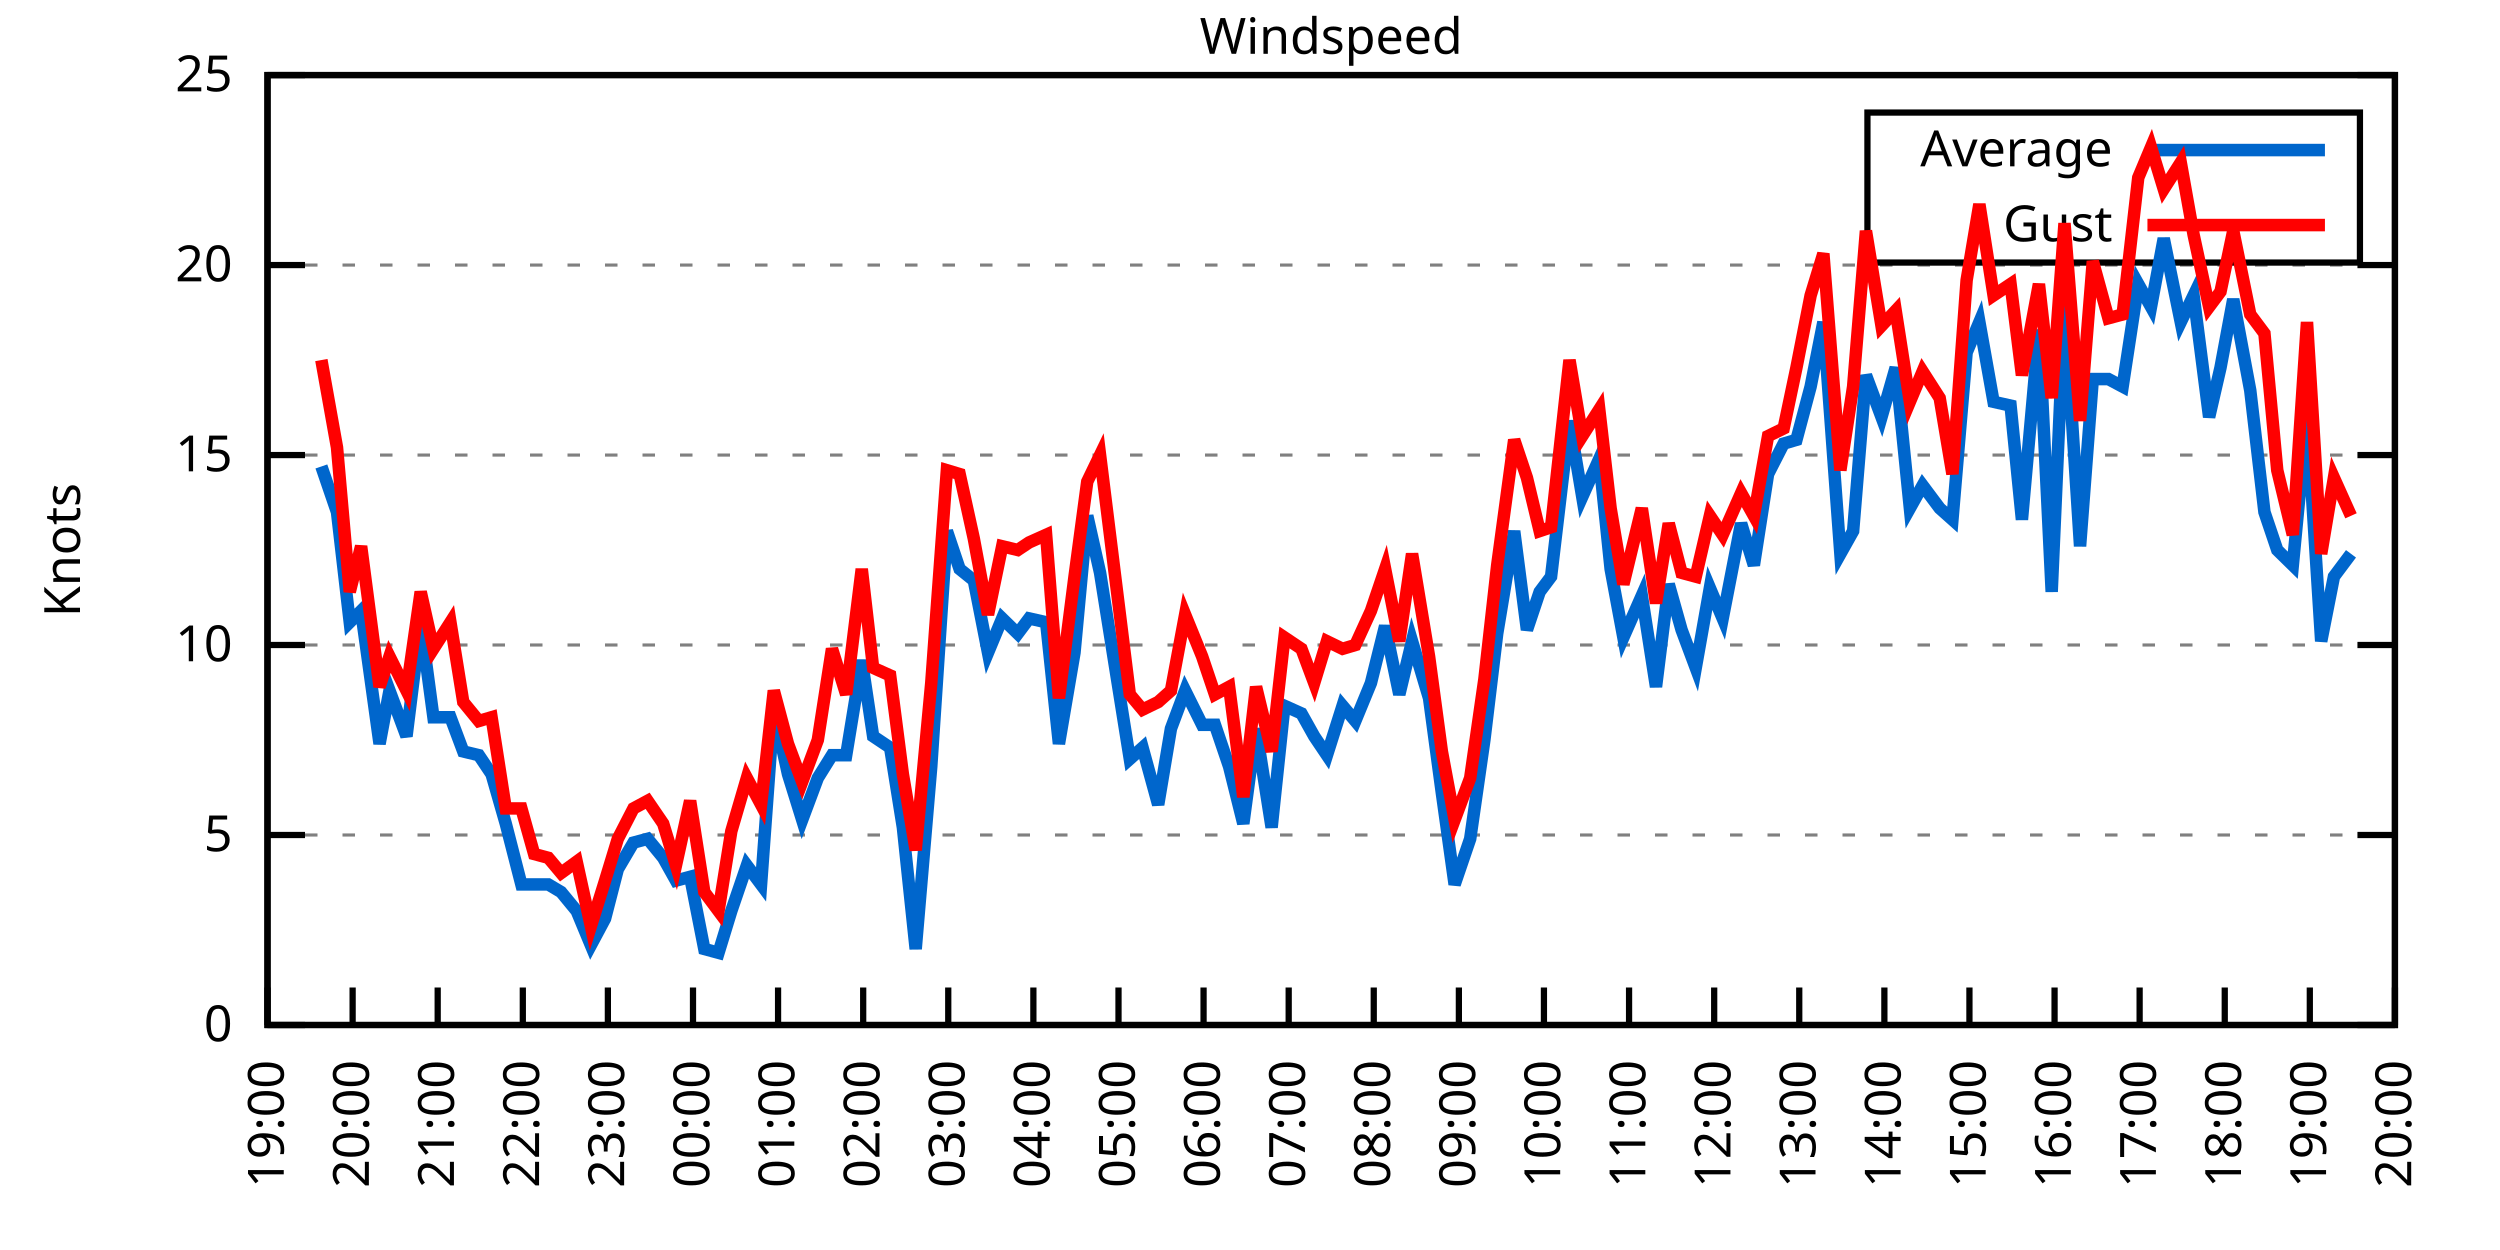
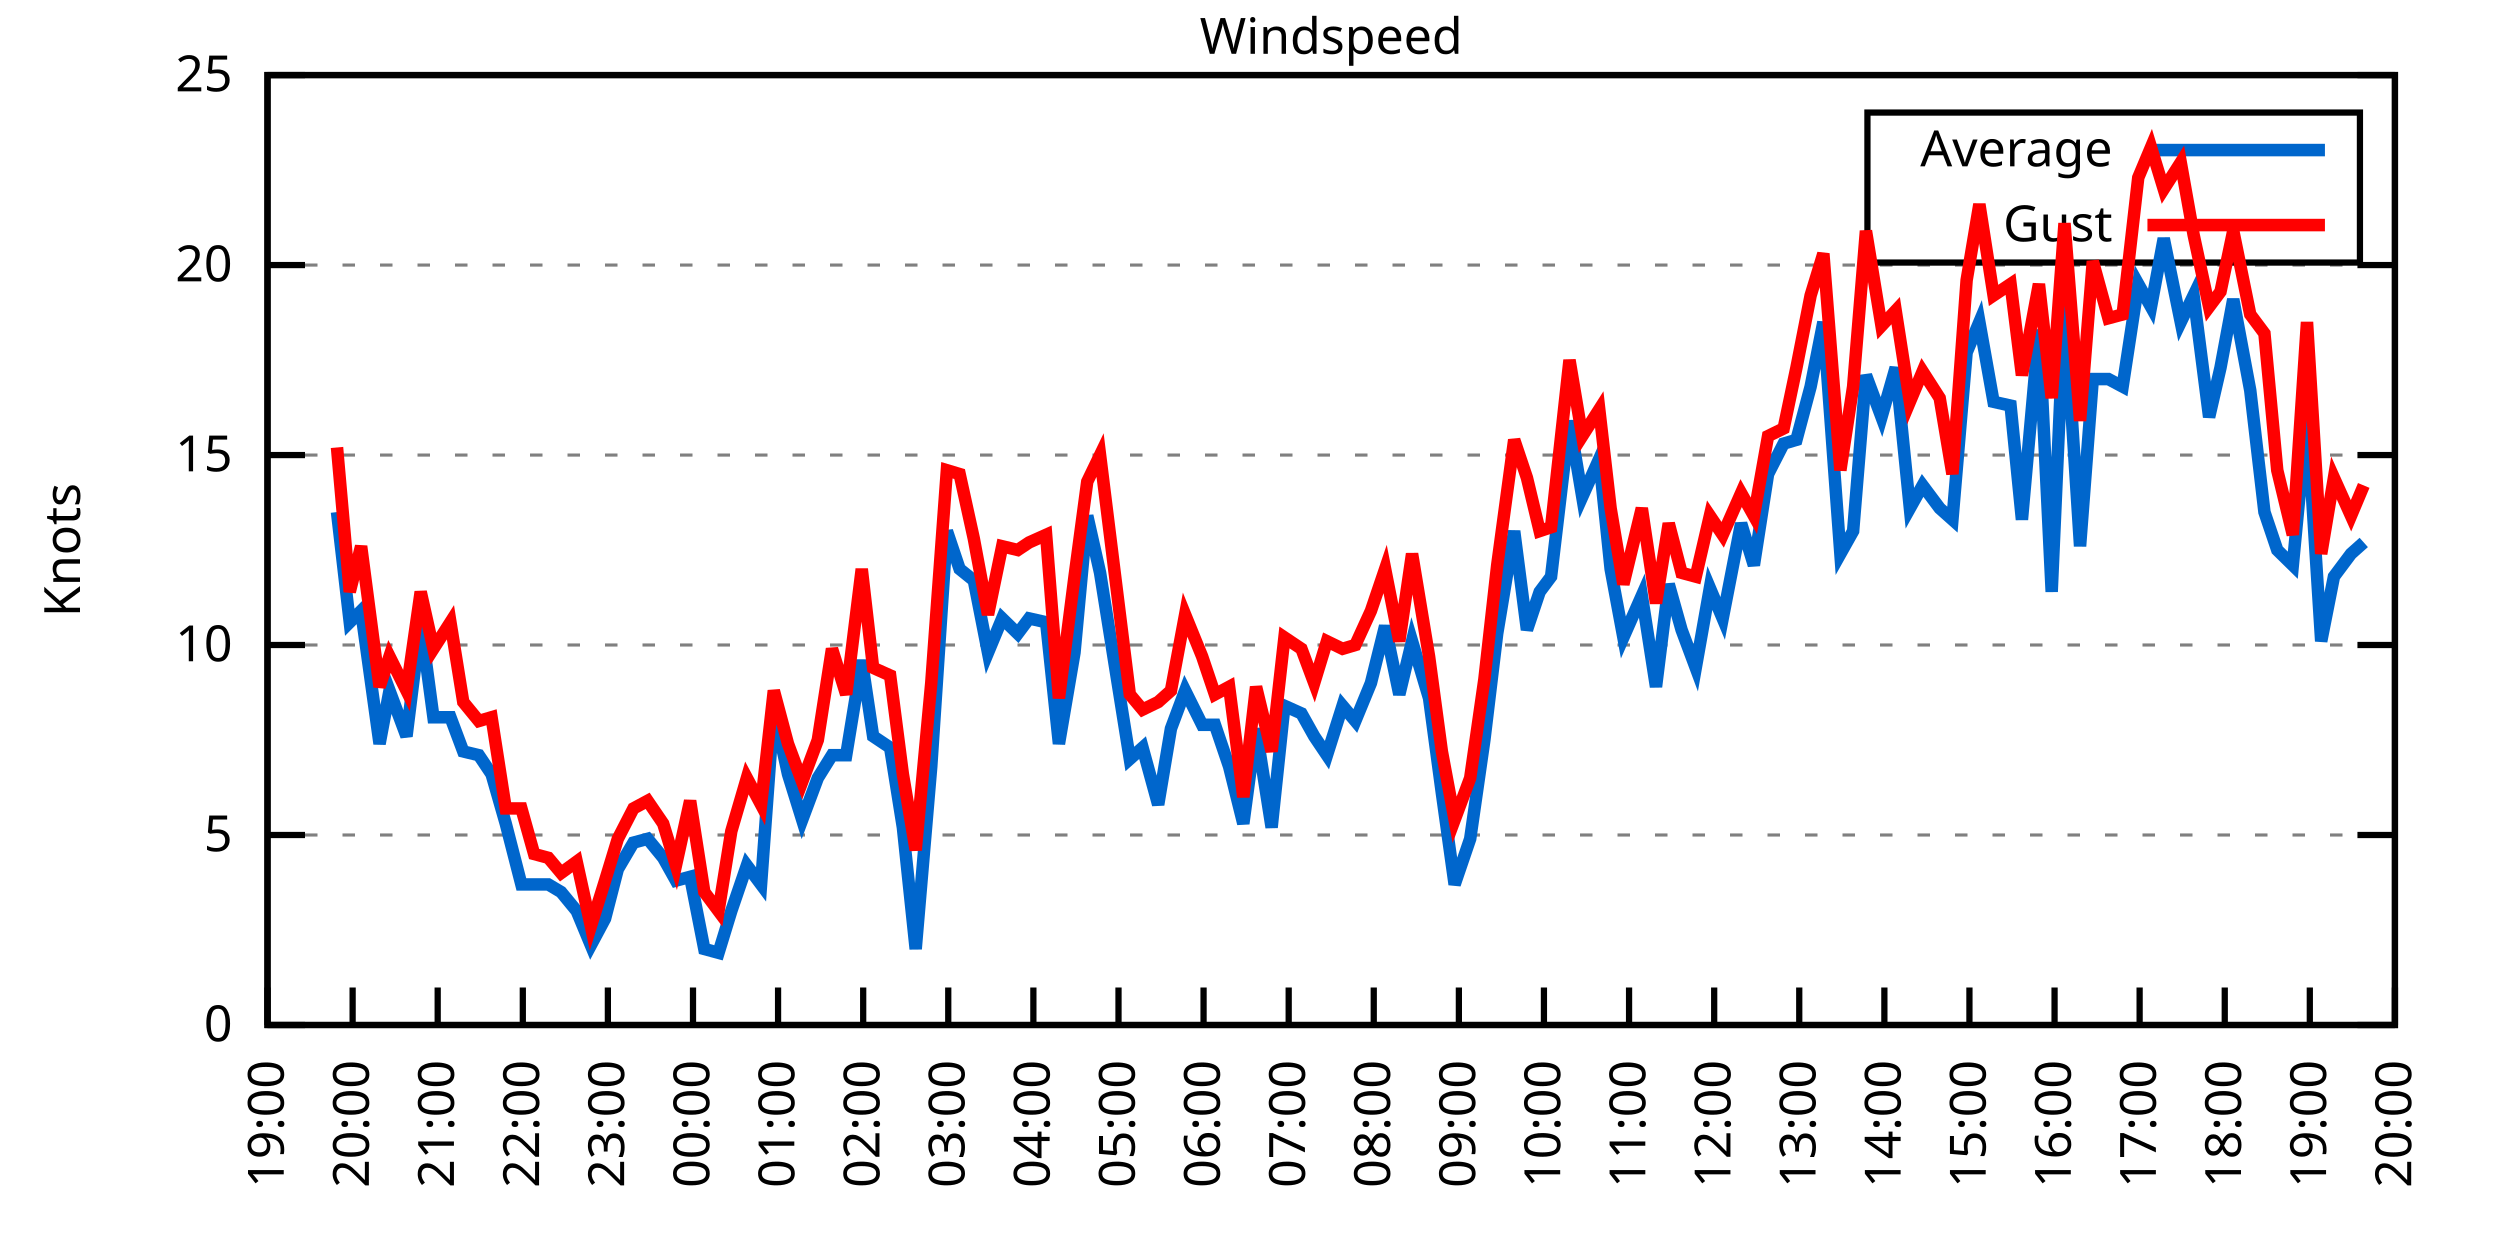
<svg xmlns="http://www.w3.org/2000/svg" xmlns:xlink="http://www.w3.org/1999/xlink" width="400" height="200" viewBox="0 0 400 200">
  <g id="gnuplot_canvas">
    <rect x="0" y="0" width="400" height="200" fill="none" />
    <defs>
      <circle id="gpDot" r="0.5" stroke-width="0.5" stroke="currentColor" />
      <path id="gpPt0" stroke-width="0.333" stroke="currentColor" d="M-1,0 h2 M0,-1 v2" />
      <path id="gpPt1" stroke-width="0.333" stroke="currentColor" d="M-1,-1 L1,1 M1,-1 L-1,1" />
      <path id="gpPt2" stroke-width="0.333" stroke="currentColor" d="M-1,0 L1,0 M0,-1 L0,1 M-1,-1 L1,1 M-1,1 L1,-1" />
      <rect id="gpPt3" stroke-width="0.333" stroke="currentColor" x="-1" y="-1" width="2" height="2" />
      <rect id="gpPt4" stroke-width="0.333" stroke="currentColor" fill="currentColor" x="-1" y="-1" width="2" height="2" />
      <circle id="gpPt5" stroke-width="0.333" stroke="currentColor" cx="0" cy="0" r="1" />
      <use xlink:href="#gpPt5" id="gpPt6" fill="currentColor" stroke="none" />
      <path id="gpPt7" stroke-width="0.333" stroke="currentColor" d="M0,-1.33 L-1.33,0.67 L1.33,0.67 z" />
      <use xlink:href="#gpPt7" id="gpPt8" fill="currentColor" stroke="none" />
      <use xlink:href="#gpPt7" id="gpPt9" stroke="currentColor" transform="rotate(180)" />
      <use xlink:href="#gpPt9" id="gpPt10" fill="currentColor" stroke="none" />
      <use xlink:href="#gpPt3" id="gpPt11" stroke="currentColor" transform="rotate(45)" />
      <use xlink:href="#gpPt11" id="gpPt12" fill="currentColor" stroke="none" />
      <path id="gpPt13" stroke-width="0.333" stroke="currentColor" d="M0,1.330 L1.265,0.411 L0.782,-1.067 L-0.782,-1.076 L-1.265,0.411 z" />
      <use xlink:href="#gpPt13" id="gpPt14" fill="currentColor" stroke="none" />
      <filter id="textbox" filterUnits="objectBoundingBox" x="0" y="0" height="1" width="1">
        <feFlood flood-color="white" flood-opacity="1" result="bgnd" />
        <feComposite in="SourceGraphic" in2="bgnd" operator="atop" />
      </filter>
      <filter id="greybox" filterUnits="objectBoundingBox" x="0" y="0" height="1" width="1">
        <feFlood flood-color="lightgrey" flood-opacity="1" result="grey" />
        <feComposite in="SourceGraphic" in2="grey" operator="atop" />
      </filter>
    </defs>
    <g fill="none" color="white" stroke="currentColor" stroke-width="1.00" stroke-linecap="butt" stroke-linejoin="miter">
</g>
    <g fill="none" color="black" stroke="currentColor" stroke-width="1.00" stroke-linecap="butt" stroke-linejoin="miter">
      <g stroke="none" shape-rendering="crispEdges">
        <polygon fill="rgb(255, 255, 255)" points="42.80,164.00 383.18,164.00 383.18,12.02 42.80,12.02 " />
      </g>
    </g>
    <g fill="none" color="black" stroke="currentColor" stroke-width="1.00" stroke-linecap="butt" stroke-linejoin="miter">
</g>
    <g fill="none" color="black" stroke="black" stroke-width="0.50" stroke-linecap="butt" stroke-linejoin="miter">
</g>
    <g fill="none" color="gray" stroke="currentColor" stroke-width="0.50" stroke-linecap="butt" stroke-linejoin="miter">
      <path stroke="gray" stroke-dasharray="2,4" class="gridline" d="M42.80,164.00 L383.19,164.00  " />
    </g>
    <g fill="none" color="gray" stroke="gray" stroke-width="1.00" stroke-linecap="butt" stroke-linejoin="miter">
</g>
    <g fill="none" color="black" stroke="currentColor" stroke-width="1.00" stroke-linecap="butt" stroke-linejoin="miter">
      <path stroke="black" d="M42.80,164.00 L48.80,164.00 M383.19,164.00 L377.19,164.00  " />
      <g transform="translate(37.20,166.60)" stroke="none" fill="black" font-family="Sans" font-size="8.00" text-anchor="end">
        <text>
          <tspan font-family="Sans"> 0</tspan>
        </text>
      </g>
    </g>
    <g fill="none" color="black" stroke="currentColor" stroke-width="1.00" stroke-linecap="butt" stroke-linejoin="miter">
</g>
    <g fill="none" color="black" stroke="black" stroke-width="0.50" stroke-linecap="butt" stroke-linejoin="miter">
</g>
    <g fill="none" color="gray" stroke="currentColor" stroke-width="0.50" stroke-linecap="butt" stroke-linejoin="miter">
      <path stroke="gray" stroke-dasharray="2,4" class="gridline" d="M42.80,133.60 L383.19,133.60  " />
    </g>
    <g fill="none" color="gray" stroke="gray" stroke-width="1.00" stroke-linecap="butt" stroke-linejoin="miter">
</g>
    <g fill="none" color="black" stroke="currentColor" stroke-width="1.00" stroke-linecap="butt" stroke-linejoin="miter">
      <path stroke="black" d="M42.80,133.60 L48.80,133.60 M383.19,133.60 L377.19,133.60  " />
      <g transform="translate(37.20,136.20)" stroke="none" fill="black" font-family="Sans" font-size="8.00" text-anchor="end">
        <text>
          <tspan font-family="Sans"> 5</tspan>
        </text>
      </g>
    </g>
    <g fill="none" color="black" stroke="currentColor" stroke-width="1.00" stroke-linecap="butt" stroke-linejoin="miter">
</g>
    <g fill="none" color="black" stroke="black" stroke-width="0.50" stroke-linecap="butt" stroke-linejoin="miter">
</g>
    <g fill="none" color="gray" stroke="currentColor" stroke-width="0.50" stroke-linecap="butt" stroke-linejoin="miter">
      <path stroke="gray" stroke-dasharray="2,4" class="gridline" d="M42.80,103.20 L383.19,103.20  " />
    </g>
    <g fill="none" color="gray" stroke="gray" stroke-width="1.00" stroke-linecap="butt" stroke-linejoin="miter">
</g>
    <g fill="none" color="black" stroke="currentColor" stroke-width="1.00" stroke-linecap="butt" stroke-linejoin="miter">
      <path stroke="black" d="M42.80,103.20 L48.80,103.20 M383.19,103.20 L377.19,103.20  " />
      <g transform="translate(37.20,105.80)" stroke="none" fill="black" font-family="Sans" font-size="8.00" text-anchor="end">
        <text>
          <tspan font-family="Sans"> 10</tspan>
        </text>
      </g>
    </g>
    <g fill="none" color="black" stroke="currentColor" stroke-width="1.00" stroke-linecap="butt" stroke-linejoin="miter">
</g>
    <g fill="none" color="black" stroke="black" stroke-width="0.50" stroke-linecap="butt" stroke-linejoin="miter">
</g>
    <g fill="none" color="gray" stroke="currentColor" stroke-width="0.50" stroke-linecap="butt" stroke-linejoin="miter">
      <path stroke="gray" stroke-dasharray="2,4" class="gridline" d="M42.80,72.81 L383.19,72.81  " />
    </g>
    <g fill="none" color="gray" stroke="gray" stroke-width="1.00" stroke-linecap="butt" stroke-linejoin="miter">
</g>
    <g fill="none" color="black" stroke="currentColor" stroke-width="1.00" stroke-linecap="butt" stroke-linejoin="miter">
      <path stroke="black" d="M42.80,72.81 L48.80,72.81 M383.19,72.81 L377.19,72.81  " />
      <g transform="translate(37.20,75.41)" stroke="none" fill="black" font-family="Sans" font-size="8.00" text-anchor="end">
        <text>
          <tspan font-family="Sans"> 15</tspan>
        </text>
      </g>
    </g>
    <g fill="none" color="black" stroke="currentColor" stroke-width="1.00" stroke-linecap="butt" stroke-linejoin="miter">
</g>
    <g fill="none" color="black" stroke="black" stroke-width="0.50" stroke-linecap="butt" stroke-linejoin="miter">
</g>
    <g fill="none" color="gray" stroke="currentColor" stroke-width="0.50" stroke-linecap="butt" stroke-linejoin="miter">
      <path stroke="gray" stroke-dasharray="2,4" class="gridline" d="M42.80,42.41 L383.19,42.41  " />
    </g>
    <g fill="none" color="gray" stroke="gray" stroke-width="1.00" stroke-linecap="butt" stroke-linejoin="miter">
</g>
    <g fill="none" color="black" stroke="currentColor" stroke-width="1.00" stroke-linecap="butt" stroke-linejoin="miter">
      <path stroke="black" d="M42.80,42.41 L48.80,42.41 M383.19,42.41 L377.19,42.41  " />
      <g transform="translate(37.20,45.01)" stroke="none" fill="black" font-family="Sans" font-size="8.00" text-anchor="end">
        <text>
          <tspan font-family="Sans"> 20</tspan>
        </text>
      </g>
    </g>
    <g fill="none" color="black" stroke="currentColor" stroke-width="1.00" stroke-linecap="butt" stroke-linejoin="miter">
</g>
    <g fill="none" color="black" stroke="black" stroke-width="0.50" stroke-linecap="butt" stroke-linejoin="miter">
</g>
    <g fill="none" color="gray" stroke="currentColor" stroke-width="0.50" stroke-linecap="butt" stroke-linejoin="miter">
      <path stroke="gray" stroke-dasharray="2,4" class="gridline" d="M42.80,12.01 L383.19,12.01  " />
    </g>
    <g fill="none" color="gray" stroke="gray" stroke-width="1.00" stroke-linecap="butt" stroke-linejoin="miter">
</g>
    <g fill="none" color="black" stroke="currentColor" stroke-width="1.00" stroke-linecap="butt" stroke-linejoin="miter">
      <path stroke="black" d="M42.80,12.01 L48.80,12.01 M383.19,12.01 L377.19,12.01  " />
      <g transform="translate(37.20,14.61)" stroke="none" fill="black" font-family="Sans" font-size="8.00" text-anchor="end">
        <text>
          <tspan font-family="Sans"> 25</tspan>
        </text>
      </g>
    </g>
    <g fill="none" color="black" stroke="currentColor" stroke-width="1.00" stroke-linecap="butt" stroke-linejoin="miter">
      <path stroke="black" d="M42.80,164.00 L42.80,158.00  " />
      <g transform="translate(45.40,169.60) rotate(270.00)" stroke="none" fill="black" font-family="Sans" font-size="8.00" text-anchor="end">
        <text>
          <tspan font-family="Sans">19:00</tspan>
        </text>
      </g>
    </g>
    <g fill="none" color="black" stroke="currentColor" stroke-width="1.00" stroke-linecap="butt" stroke-linejoin="miter">
      <path stroke="black" d="M56.42,164.00 L56.42,158.00  " />
      <g transform="translate(59.02,169.60) rotate(270.00)" stroke="none" fill="black" font-family="Sans" font-size="8.00" text-anchor="end">
        <text>
          <tspan font-family="Sans">20:00</tspan>
        </text>
      </g>
    </g>
    <g fill="none" color="black" stroke="currentColor" stroke-width="1.00" stroke-linecap="butt" stroke-linejoin="miter">
      <path stroke="black" d="M70.03,164.00 L70.03,158.00  " />
      <g transform="translate(72.63,169.60) rotate(270.00)" stroke="none" fill="black" font-family="Sans" font-size="8.00" text-anchor="end">
        <text>
          <tspan font-family="Sans">21:00</tspan>
        </text>
      </g>
    </g>
    <g fill="none" color="black" stroke="currentColor" stroke-width="1.00" stroke-linecap="butt" stroke-linejoin="miter">
      <path stroke="black" d="M83.65,164.00 L83.65,158.00  " />
      <g transform="translate(86.25,169.60) rotate(270.00)" stroke="none" fill="black" font-family="Sans" font-size="8.00" text-anchor="end">
        <text>
          <tspan font-family="Sans">22:00</tspan>
        </text>
      </g>
    </g>
    <g fill="none" color="black" stroke="currentColor" stroke-width="1.00" stroke-linecap="butt" stroke-linejoin="miter">
      <path stroke="black" d="M97.26,164.00 L97.26,158.00  " />
      <g transform="translate(99.86,169.60) rotate(270.00)" stroke="none" fill="black" font-family="Sans" font-size="8.00" text-anchor="end">
        <text>
          <tspan font-family="Sans">23:00</tspan>
        </text>
      </g>
    </g>
    <g fill="none" color="black" stroke="currentColor" stroke-width="1.00" stroke-linecap="butt" stroke-linejoin="miter">
      <path stroke="black" d="M110.88,164.00 L110.88,158.00  " />
      <g transform="translate(113.48,169.60) rotate(270.00)" stroke="none" fill="black" font-family="Sans" font-size="8.00" text-anchor="end">
        <text>
          <tspan font-family="Sans">00:00</tspan>
        </text>
      </g>
    </g>
    <g fill="none" color="black" stroke="currentColor" stroke-width="1.00" stroke-linecap="butt" stroke-linejoin="miter">
      <path stroke="black" d="M124.49,164.00 L124.49,158.00  " />
      <g transform="translate(127.09,169.60) rotate(270.00)" stroke="none" fill="black" font-family="Sans" font-size="8.00" text-anchor="end">
        <text>
          <tspan font-family="Sans">01:00</tspan>
        </text>
      </g>
    </g>
    <g fill="none" color="black" stroke="currentColor" stroke-width="1.00" stroke-linecap="butt" stroke-linejoin="miter">
      <path stroke="black" d="M138.11,164.00 L138.11,158.00  " />
      <g transform="translate(140.71,169.60) rotate(270.00)" stroke="none" fill="black" font-family="Sans" font-size="8.00" text-anchor="end">
        <text>
          <tspan font-family="Sans">02:00</tspan>
        </text>
      </g>
    </g>
    <g fill="none" color="black" stroke="currentColor" stroke-width="1.00" stroke-linecap="butt" stroke-linejoin="miter">
      <path stroke="black" d="M151.72,164.00 L151.72,158.00  " />
      <g transform="translate(154.32,169.60) rotate(270.00)" stroke="none" fill="black" font-family="Sans" font-size="8.00" text-anchor="end">
        <text>
          <tspan font-family="Sans">03:00</tspan>
        </text>
      </g>
    </g>
    <g fill="none" color="black" stroke="currentColor" stroke-width="1.00" stroke-linecap="butt" stroke-linejoin="miter">
      <path stroke="black" d="M165.34,164.00 L165.34,158.00  " />
      <g transform="translate(167.94,169.60) rotate(270.00)" stroke="none" fill="black" font-family="Sans" font-size="8.00" text-anchor="end">
        <text>
          <tspan font-family="Sans">04:00</tspan>
        </text>
      </g>
    </g>
    <g fill="none" color="black" stroke="currentColor" stroke-width="1.00" stroke-linecap="butt" stroke-linejoin="miter">
      <path stroke="black" d="M178.96,164.00 L178.96,158.00  " />
      <g transform="translate(181.56,169.60) rotate(270.00)" stroke="none" fill="black" font-family="Sans" font-size="8.00" text-anchor="end">
        <text>
          <tspan font-family="Sans">05:00</tspan>
        </text>
      </g>
    </g>
    <g fill="none" color="black" stroke="currentColor" stroke-width="1.00" stroke-linecap="butt" stroke-linejoin="miter">
      <path stroke="black" d="M192.57,164.00 L192.57,158.00  " />
      <g transform="translate(195.17,169.60) rotate(270.00)" stroke="none" fill="black" font-family="Sans" font-size="8.00" text-anchor="end">
        <text>
          <tspan font-family="Sans">06:00</tspan>
        </text>
      </g>
    </g>
    <g fill="none" color="black" stroke="currentColor" stroke-width="1.00" stroke-linecap="butt" stroke-linejoin="miter">
      <path stroke="black" d="M206.19,164.00 L206.19,158.00  " />
      <g transform="translate(208.79,169.60) rotate(270.00)" stroke="none" fill="black" font-family="Sans" font-size="8.00" text-anchor="end">
        <text>
          <tspan font-family="Sans">07:00</tspan>
        </text>
      </g>
    </g>
    <g fill="none" color="black" stroke="currentColor" stroke-width="1.00" stroke-linecap="butt" stroke-linejoin="miter">
      <path stroke="black" d="M219.80,164.00 L219.80,158.00  " />
      <g transform="translate(222.40,169.60) rotate(270.00)" stroke="none" fill="black" font-family="Sans" font-size="8.00" text-anchor="end">
        <text>
          <tspan font-family="Sans">08:00</tspan>
        </text>
      </g>
    </g>
    <g fill="none" color="black" stroke="currentColor" stroke-width="1.00" stroke-linecap="butt" stroke-linejoin="miter">
      <path stroke="black" d="M233.42,164.00 L233.42,158.00  " />
      <g transform="translate(236.02,169.60) rotate(270.00)" stroke="none" fill="black" font-family="Sans" font-size="8.00" text-anchor="end">
        <text>
          <tspan font-family="Sans">09:00</tspan>
        </text>
      </g>
    </g>
    <g fill="none" color="black" stroke="currentColor" stroke-width="1.00" stroke-linecap="butt" stroke-linejoin="miter">
      <path stroke="black" d="M247.03,164.00 L247.03,158.00  " />
      <g transform="translate(249.63,169.60) rotate(270.00)" stroke="none" fill="black" font-family="Sans" font-size="8.00" text-anchor="end">
        <text>
          <tspan font-family="Sans">10:00</tspan>
        </text>
      </g>
    </g>
    <g fill="none" color="black" stroke="currentColor" stroke-width="1.00" stroke-linecap="butt" stroke-linejoin="miter">
      <path stroke="black" d="M260.65,164.00 L260.65,158.00  " />
      <g transform="translate(263.25,169.60) rotate(270.00)" stroke="none" fill="black" font-family="Sans" font-size="8.00" text-anchor="end">
        <text>
          <tspan font-family="Sans">11:00</tspan>
        </text>
      </g>
    </g>
    <g fill="none" color="black" stroke="currentColor" stroke-width="1.00" stroke-linecap="butt" stroke-linejoin="miter">
      <path stroke="black" d="M274.27,164.00 L274.27,158.00  " />
      <g transform="translate(276.87,169.60) rotate(270.00)" stroke="none" fill="black" font-family="Sans" font-size="8.00" text-anchor="end">
        <text>
          <tspan font-family="Sans">12:00</tspan>
        </text>
      </g>
    </g>
    <g fill="none" color="black" stroke="currentColor" stroke-width="1.00" stroke-linecap="butt" stroke-linejoin="miter">
      <path stroke="black" d="M287.88,164.00 L287.88,158.00  " />
      <g transform="translate(290.48,169.60) rotate(270.00)" stroke="none" fill="black" font-family="Sans" font-size="8.00" text-anchor="end">
        <text>
          <tspan font-family="Sans">13:00</tspan>
        </text>
      </g>
    </g>
    <g fill="none" color="black" stroke="currentColor" stroke-width="1.00" stroke-linecap="butt" stroke-linejoin="miter">
      <path stroke="black" d="M301.50,164.00 L301.50,158.00  " />
      <g transform="translate(304.10,169.60) rotate(270.00)" stroke="none" fill="black" font-family="Sans" font-size="8.00" text-anchor="end">
        <text>
          <tspan font-family="Sans">14:00</tspan>
        </text>
      </g>
    </g>
    <g fill="none" color="black" stroke="currentColor" stroke-width="1.00" stroke-linecap="butt" stroke-linejoin="miter">
      <path stroke="black" d="M315.11,164.00 L315.11,158.00  " />
      <g transform="translate(317.71,169.60) rotate(270.00)" stroke="none" fill="black" font-family="Sans" font-size="8.00" text-anchor="end">
        <text>
          <tspan font-family="Sans">15:00</tspan>
        </text>
      </g>
    </g>
    <g fill="none" color="black" stroke="currentColor" stroke-width="1.00" stroke-linecap="butt" stroke-linejoin="miter">
      <path stroke="black" d="M328.73,164.00 L328.73,158.00  " />
      <g transform="translate(331.33,169.60) rotate(270.00)" stroke="none" fill="black" font-family="Sans" font-size="8.00" text-anchor="end">
        <text>
          <tspan font-family="Sans">16:00</tspan>
        </text>
      </g>
    </g>
    <g fill="none" color="black" stroke="currentColor" stroke-width="1.00" stroke-linecap="butt" stroke-linejoin="miter">
      <path stroke="black" d="M342.34,164.00 L342.34,158.00  " />
      <g transform="translate(344.94,169.60) rotate(270.00)" stroke="none" fill="black" font-family="Sans" font-size="8.00" text-anchor="end">
        <text>
          <tspan font-family="Sans">17:00</tspan>
        </text>
      </g>
    </g>
    <g fill="none" color="black" stroke="currentColor" stroke-width="1.00" stroke-linecap="butt" stroke-linejoin="miter">
      <path stroke="black" d="M355.96,164.00 L355.96,158.00  " />
      <g transform="translate(358.56,169.60) rotate(270.00)" stroke="none" fill="black" font-family="Sans" font-size="8.00" text-anchor="end">
        <text>
          <tspan font-family="Sans">18:00</tspan>
        </text>
      </g>
    </g>
    <g fill="none" color="black" stroke="currentColor" stroke-width="1.00" stroke-linecap="butt" stroke-linejoin="miter">
      <path stroke="black" d="M369.57,164.00 L369.57,158.00  " />
      <g transform="translate(372.17,169.60) rotate(270.00)" stroke="none" fill="black" font-family="Sans" font-size="8.00" text-anchor="end">
        <text>
          <tspan font-family="Sans">19:00</tspan>
        </text>
      </g>
    </g>
    <g fill="none" color="black" stroke="currentColor" stroke-width="1.00" stroke-linecap="butt" stroke-linejoin="miter">
      <path stroke="black" d="M383.19,164.00 L383.19,158.00  " />
      <g transform="translate(385.79,169.60) rotate(270.00)" stroke="none" fill="black" font-family="Sans" font-size="8.00" text-anchor="end">
        <text>
          <tspan font-family="Sans">20:00</tspan>
        </text>
      </g>
    </g>
    <g fill="none" color="black" stroke="currentColor" stroke-width="1.00" stroke-linecap="butt" stroke-linejoin="miter">
</g>
    <g fill="none" color="black" stroke="currentColor" stroke-width="1.00" stroke-linecap="butt" stroke-linejoin="miter">
      <path stroke="black" d="M42.80,12.01 L42.80,164.00 L383.19,164.00 L383.19,12.01 L42.80,12.01 Z  " />
    </g>
    <g fill="none" color="black" stroke="currentColor" stroke-width="1.00" stroke-linecap="butt" stroke-linejoin="miter">
</g>
    <g fill="none" color="black" stroke="currentColor" stroke-width="1.00" stroke-linecap="butt" stroke-linejoin="miter">
      <path stroke="black" d="M298.79,42.01 L298.79,18.01 L377.59,18.01 L377.59,42.01 L298.79,42.01 Z  " />
    </g>
    <g id="Windspeed_plot_1">
      <g fill="none" color="white" stroke="black" stroke-width="2.00" stroke-linecap="butt" stroke-linejoin="miter">
</g>
      <g fill="none" color="black" stroke="currentColor" stroke-width="2.00" stroke-linecap="butt" stroke-linejoin="miter">
        <g transform="translate(337.99,26.61)" stroke="none" fill="black" font-family="Sans" font-size="8.00" text-anchor="end">
          <text>
            <tspan font-family="Sans">Average</tspan>
          </text>
        </g>
      </g>
      <g fill="none" color="black" stroke="currentColor" stroke-width="2.00" stroke-linecap="butt" stroke-linejoin="miter">
-         <path stroke="rgb(  0, 102, 204)" d="M343.59,24.01 L371.99,24.01 M51.42,74.63 L53.92,81.93 L55.96,99.56 L57.78,97.73 L60.73,119.01 L62.32,110.50   L65.04,117.80 L67.31,99.56 L69.35,114.76 L72.07,114.76 L74.12,120.23 L76.61,120.83 L78.65,123.87 L80.92,131.78   L83.42,141.51 L85.46,141.51 L87.73,141.51 L89.77,142.72 L92.27,145.76 L94.54,151.23 L96.81,146.98 L98.85,139.07   L101.35,134.82 L103.62,134.21 L106.11,137.25 L108.15,140.90 L110.42,140.29 L112.69,151.84 L114.96,152.45 L117.01,145.76   L119.50,138.47 L121.77,141.51 L123.81,113.54 L126.08,123.87 L128.35,131.17 L130.85,124.48 L133.12,120.83 L135.39,120.83   L137.88,105.64 L139.70,117.80 L142.42,119.62 L144.46,132.39 L146.51,151.84 L149.00,122.66 L151.50,84.97 L153.54,91.04   L155.81,92.87 L158.08,104.42 L160.35,98.95 L162.84,101.38 L164.66,98.95 L167.38,99.56 L169.43,119.01 L171.92,104.42   L173.96,82.53 L176.01,91.65 L180.77,121.44 L182.81,119.62 L185.31,128.74 L187.35,116.58 L189.62,110.50 L192.34,115.97   L194.39,115.97 L196.66,122.66 L198.93,131.78 L200.97,116.58 L203.46,132.39 L205.51,112.93 L208.23,114.15 L210.27,117.80   L212.31,120.83 L214.81,112.93 L216.85,115.36 L219.35,109.28 L221.62,100.16 L223.89,111.11 L225.93,102.60 L228.65,111.72   L230.70,126.91 L232.74,141.51 L235.23,134.21 L237.50,118.40 L239.55,101.38 L242.27,84.97 L244.31,100.77 L246.35,94.69   L248.17,92.26 L251.12,67.33 L253.16,79.49 L255.88,73.41 L257.70,91.04 L259.74,101.99 L262.69,95.30 L264.96,109.89   L267.00,93.48 L269.05,100.77 L271.32,106.85 L273.58,94.08 L275.63,98.95 L278.58,83.75 L280.62,90.44 L282.89,75.85   L285.38,70.98 L287.43,70.37 L289.70,61.86 L291.74,51.53 L294.46,88.61 L296.50,84.97 L298.55,60.04 L301.04,66.73   L303.31,58.82 L305.58,81.32 L307.62,77.67 L310.35,81.32 L312.39,83.14 L314.66,56.39 L316.70,51.53 L318.97,64.29   L321.69,64.90 L323.51,83.14 L326.23,52.74 L328.27,94.69 L330.32,48.49 L332.81,87.40 L334.85,60.65 L337.35,60.65   L339.62,61.86 L342.12,45.45 L344.16,49.10 L346.20,38.15 L348.92,51.53 L350.97,47.27 L353.46,66.73 L355.28,58.82   L357.32,47.88 L360.04,62.47 L362.31,81.93 L364.36,88.00 L366.85,90.44 L369.12,66.73 L371.39,102.60 L373.43,92.26   L376.16,88.61  " />
+         <path stroke="rgb(  0, 102, 204)" d="M343.59,24.01 L371.99,24.01 M53.92,81.93 L55.96,99.56 L57.78,97.73 L60.73,119.01 L62.32,110.50 L65.04,117.80   L67.31,99.56 L69.35,114.76 L72.07,114.76 L74.12,120.23 L76.61,120.83 L78.65,123.87 L80.92,131.78 L83.42,141.51   L85.46,141.51 L87.73,141.51 L89.77,142.72 L92.27,145.76 L94.54,151.23 L96.81,146.98 L98.85,139.07 L101.35,134.82   L103.62,134.21 L106.11,137.25 L108.15,140.90 L110.42,140.29 L112.69,151.84 L114.96,152.45 L117.01,145.76 L119.50,138.47   L121.77,141.51 L123.81,113.54 L126.08,123.87 L128.35,131.17 L130.85,124.48 L133.12,120.83 L135.39,120.83 L137.88,105.64   L139.70,117.80 L142.42,119.62 L144.46,132.39 L146.51,151.84 L149.00,122.66 L151.50,84.97 L153.54,91.04 L155.81,92.87   L158.08,104.42 L160.35,98.95 L162.84,101.38 L164.66,98.95 L167.38,99.56 L169.43,119.01 L171.92,104.42 L173.96,82.53   L176.01,91.65 L180.77,121.44 L182.81,119.62 L185.31,128.74 L187.35,116.58 L189.62,110.50 L192.34,115.97 L194.39,115.97   L196.66,122.66 L198.93,131.78 L200.97,116.58 L203.46,132.39 L205.51,112.93 L208.23,114.15 L210.27,117.80 L212.31,120.83   L214.81,112.93 L216.85,115.36 L219.35,109.28 L221.62,100.16 L223.89,111.11 L225.93,102.60 L228.65,111.72 L230.70,126.91   L232.74,141.51 L235.23,134.21 L237.50,118.40 L239.55,101.38 L242.27,84.97 L244.31,100.77 L246.35,94.69 L248.17,92.26   L251.12,67.33 L253.16,79.49 L255.88,73.41 L257.70,91.04 L259.74,101.99 L262.69,95.30 L264.96,109.89 L267.00,93.48   L269.05,100.77 L271.32,106.85 L273.58,94.08 L275.63,98.95 L278.58,83.75 L280.62,90.44 L282.89,75.85 L285.38,70.98   L287.43,70.37 L289.70,61.86 L291.74,51.53 L294.46,88.61 L296.50,84.97 L298.55,60.04 L301.04,66.73 L303.31,58.82   L305.58,81.32 L307.62,77.67 L310.35,81.32 L312.39,83.14 L314.66,56.39 L316.70,51.53 L318.97,64.29 L321.69,64.90   L323.51,83.14 L326.23,52.74 L328.27,94.69 L330.32,48.49 L332.81,87.40 L334.85,60.65 L337.35,60.65 L339.62,61.86   L342.12,45.45 L344.16,49.10 L346.20,38.15 L348.92,51.53 L350.97,47.27 L353.46,66.73 L355.28,58.82 L357.32,47.88   L360.04,62.47 L362.31,81.93 L364.36,88.00 L366.85,90.44 L369.12,66.73 L371.39,102.60 L373.43,92.26 L376.16,88.61   L378.20,86.79  " />
      </g>
    </g>
    <g id="Windspeed_plot_2">
      <g fill="none" color="black" stroke="currentColor" stroke-width="2.00" stroke-linecap="butt" stroke-linejoin="miter">
        <g transform="translate(337.99,38.61)" stroke="none" fill="black" font-family="Sans" font-size="8.00" text-anchor="end">
          <text>
            <tspan font-family="Sans">Gust</tspan>
          </text>
        </g>
      </g>
      <g fill="none" color="black" stroke="currentColor" stroke-width="2.00" stroke-linecap="butt" stroke-linejoin="miter">
-         <path stroke="rgb(255,   0,   0)" d="M343.59,36.01 L371.99,36.01 M51.42,57.61 L53.92,71.59 L55.96,94.69 L57.78,87.40 L60.73,109.89 L62.32,105.03   L65.04,110.50 L67.31,94.69 L69.35,103.81 L72.07,99.56 L74.12,112.32 L76.61,115.36 L78.65,114.76 L80.92,129.35   L83.42,129.35 L85.46,136.64 L87.73,137.25 L89.77,139.68 L92.27,137.86 L94.54,148.19 L96.81,140.90 L98.85,134.21   L101.35,129.35 L103.62,128.13 L106.11,131.78 L108.15,138.47 L110.42,128.13 L112.69,142.72 L114.96,145.76 L117.01,132.99   L119.50,124.48 L121.77,128.74 L123.81,110.50 L126.08,119.01 L128.35,125.09 L130.85,118.40 L133.12,103.81 L135.39,111.11   L137.88,91.04 L139.70,106.85 L142.42,108.07 L144.46,123.87 L146.51,136.03 L149.00,109.28 L151.50,75.24 L153.54,75.85   L155.81,86.18 L158.08,98.34 L160.35,87.40 L162.84,88.00 L164.66,86.79 L167.38,85.57 L169.43,111.72 L171.92,92.26   L173.96,77.06 L176.01,72.81 L180.77,111.11 L182.81,113.54 L185.31,112.32 L187.35,110.50 L189.62,98.34 L192.34,105.03   L194.39,111.11 L196.66,109.89 L198.93,127.52 L200.97,109.89 L203.46,120.23 L205.51,101.99 L208.23,103.81 L210.27,109.28   L212.31,102.60 L214.81,103.81 L216.85,103.20 L219.35,97.73 L221.62,91.04 L223.89,102.60 L225.93,88.61 L228.65,105.03   L230.70,120.23 L232.74,131.17 L235.23,124.48 L237.50,108.68 L239.55,90.44 L242.27,70.37 L244.31,76.45 L246.35,84.97   L248.17,84.36 L251.12,57.61 L253.16,69.77 L255.88,65.51 L257.70,81.32 L259.74,93.48 L262.69,81.32 L264.96,96.52   L267.00,83.75 L269.05,91.65 L271.32,92.26 L273.58,82.53 L275.63,85.57 L278.58,78.89 L280.62,82.53 L282.89,69.77   L285.38,68.55 L287.43,58.82 L289.70,47.27 L291.74,40.58 L294.46,75.24 L296.50,61.86 L298.55,36.94 L301.04,52.14   L303.31,49.70 L305.58,64.29 L307.62,59.43 L310.35,63.69 L312.39,75.85 L314.66,44.84 L316.70,32.68 L318.97,47.27   L321.69,45.45 L323.51,60.04 L326.23,45.45 L328.27,63.69 L330.32,35.72 L332.81,67.33 L334.85,41.80 L337.35,50.92   L339.62,50.31 L342.12,28.42 L344.16,23.56 L346.20,30.25 L348.92,25.99 L350.97,37.54 L353.46,49.10 L355.28,46.66   L357.32,36.94 L360.04,50.31 L362.31,53.35 L364.36,75.24 L366.85,85.57 L369.12,51.53 L371.39,88.61 L373.43,76.45   L376.16,82.53  " />
+         <path stroke="rgb(255,   0,   0)" d="M343.59,36.01 L371.99,36.01 M53.92,71.59 L55.96,94.69 L57.78,87.40 L60.73,109.89 L62.32,105.03 L65.04,110.50   L67.31,94.69 L69.35,103.81 L72.07,99.56 L74.12,112.32 L76.61,115.36 L78.65,114.76 L80.92,129.35 L83.42,129.35   L85.46,136.64 L87.73,137.25 L89.77,139.68 L92.27,137.86 L94.54,148.19 L96.81,140.90 L98.85,134.21 L101.35,129.35   L103.62,128.13 L106.11,131.78 L108.15,138.47 L110.42,128.13 L112.69,142.72 L114.96,145.76 L117.01,132.99 L119.50,124.48   L121.77,128.74 L123.81,110.50 L126.08,119.01 L128.35,125.09 L130.85,118.40 L133.12,103.81 L135.39,111.11 L137.88,91.04   L139.70,106.85 L142.42,108.07 L144.46,123.87 L146.51,136.03 L149.00,109.28 L151.50,75.24 L153.54,75.85 L155.81,86.18   L158.08,98.34 L160.35,87.40 L162.84,88.00 L164.66,86.79 L167.38,85.57 L169.43,111.72 L171.92,92.26 L173.96,77.06   L176.01,72.81 L180.77,111.11 L182.81,113.54 L185.31,112.32 L187.35,110.50 L189.62,98.34 L192.34,105.03 L194.39,111.11   L196.66,109.89 L198.93,127.52 L200.97,109.89 L203.46,120.23 L205.51,101.99 L208.23,103.81 L210.27,109.28 L212.31,102.60   L214.81,103.81 L216.85,103.20 L219.35,97.73 L221.62,91.04 L223.89,102.60 L225.93,88.61 L228.65,105.03 L230.70,120.23   L232.74,131.17 L235.23,124.48 L237.50,108.68 L239.55,90.44 L242.27,70.37 L244.31,76.45 L246.35,84.97 L248.17,84.36   L251.12,57.61 L253.16,69.77 L255.88,65.51 L257.70,81.32 L259.74,93.48 L262.69,81.32 L264.96,96.52 L267.00,83.75   L269.05,91.65 L271.32,92.26 L273.58,82.53 L275.63,85.57 L278.58,78.89 L280.62,82.53 L282.89,69.77 L285.38,68.55   L287.43,58.82 L289.70,47.27 L291.74,40.58 L294.46,75.24 L296.50,61.86 L298.55,36.94 L301.04,52.14 L303.31,49.70   L305.58,64.29 L307.62,59.43 L310.35,63.69 L312.39,75.85 L314.66,44.84 L316.70,32.68 L318.97,47.27 L321.69,45.45   L323.51,60.04 L326.23,45.45 L328.27,63.69 L330.32,35.72 L332.81,67.33 L334.85,41.80 L337.35,50.92 L339.62,50.31   L342.12,28.42 L344.16,23.56 L346.20,30.25 L348.92,25.99 L350.97,37.54 L353.46,49.10 L355.28,46.66 L357.32,36.94   L360.04,50.31 L362.31,53.35 L364.36,75.24 L366.85,85.57 L369.12,51.53 L371.39,88.61 L373.43,76.45 L376.16,82.53   L378.20,77.67  " />
      </g>
    </g>
    <g fill="none" color="black" stroke="currentColor" stroke-width="2.00" stroke-linecap="butt" stroke-linejoin="miter">
</g>
    <g fill="none" color="black" stroke="black" stroke-width="1.00" stroke-linecap="butt" stroke-linejoin="miter">
</g>
    <g fill="none" color="black" stroke="currentColor" stroke-width="1.00" stroke-linecap="butt" stroke-linejoin="miter">
      <path stroke="black" d="M42.80,12.01 L42.80,164.00 L383.19,164.00 L383.19,12.01 L42.80,12.01 Z  " />
      <g transform="translate(12.80,88.01) rotate(270.00)" stroke="none" fill="black" font-family="Sans" font-size="8.00" text-anchor="middle">
        <text>
          <tspan font-family="Sans">Knots</tspan>
        </text>
      </g>
    </g>
    <g fill="none" color="black" stroke="currentColor" stroke-width="1.00" stroke-linecap="butt" stroke-linejoin="miter">
</g>
    <g fill="none" color="black" stroke="currentColor" stroke-width="1.00" stroke-linecap="butt" stroke-linejoin="miter">
      <g transform="translate(212.99,8.61)" stroke="none" fill="black" font-family="Sans" font-size="8.00" text-anchor="middle">
        <text>
          <tspan font-family="Sans">Windspeed</tspan>
        </text>
      </g>
    </g>
    <g fill="none" color="black" stroke="currentColor" stroke-width="1.00" stroke-linecap="butt" stroke-linejoin="miter">
</g>
  </g>
</svg>
